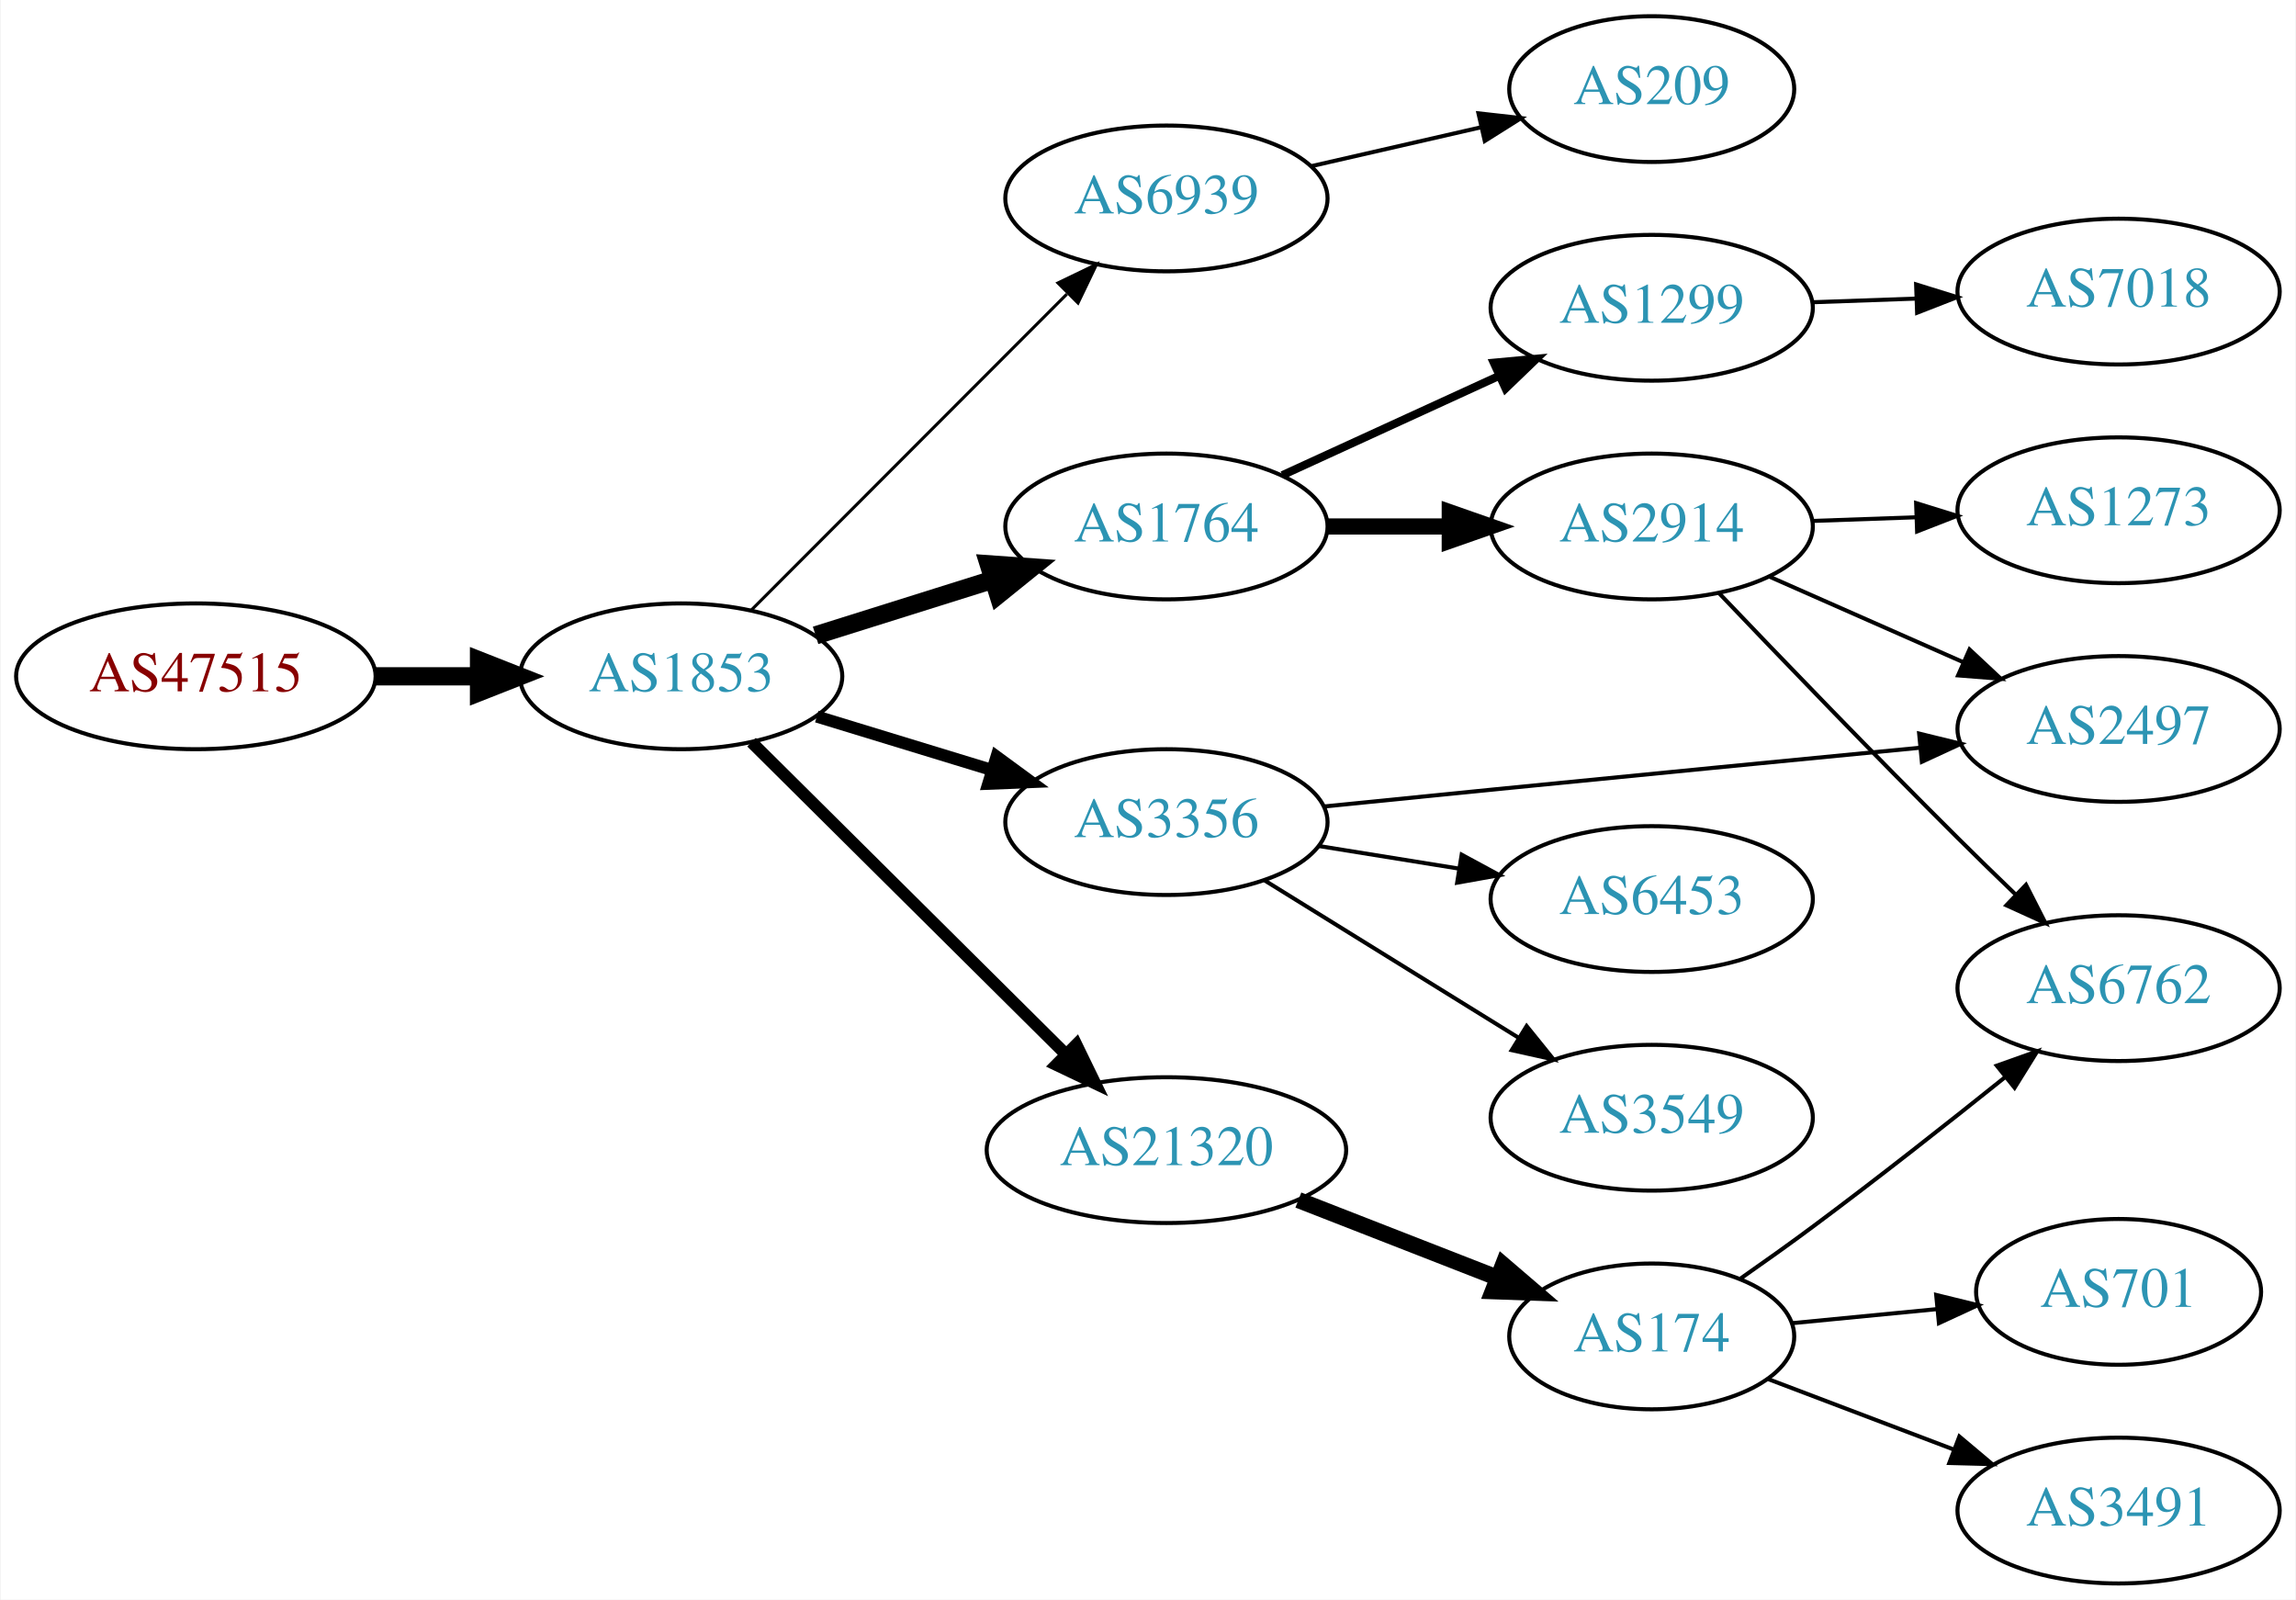
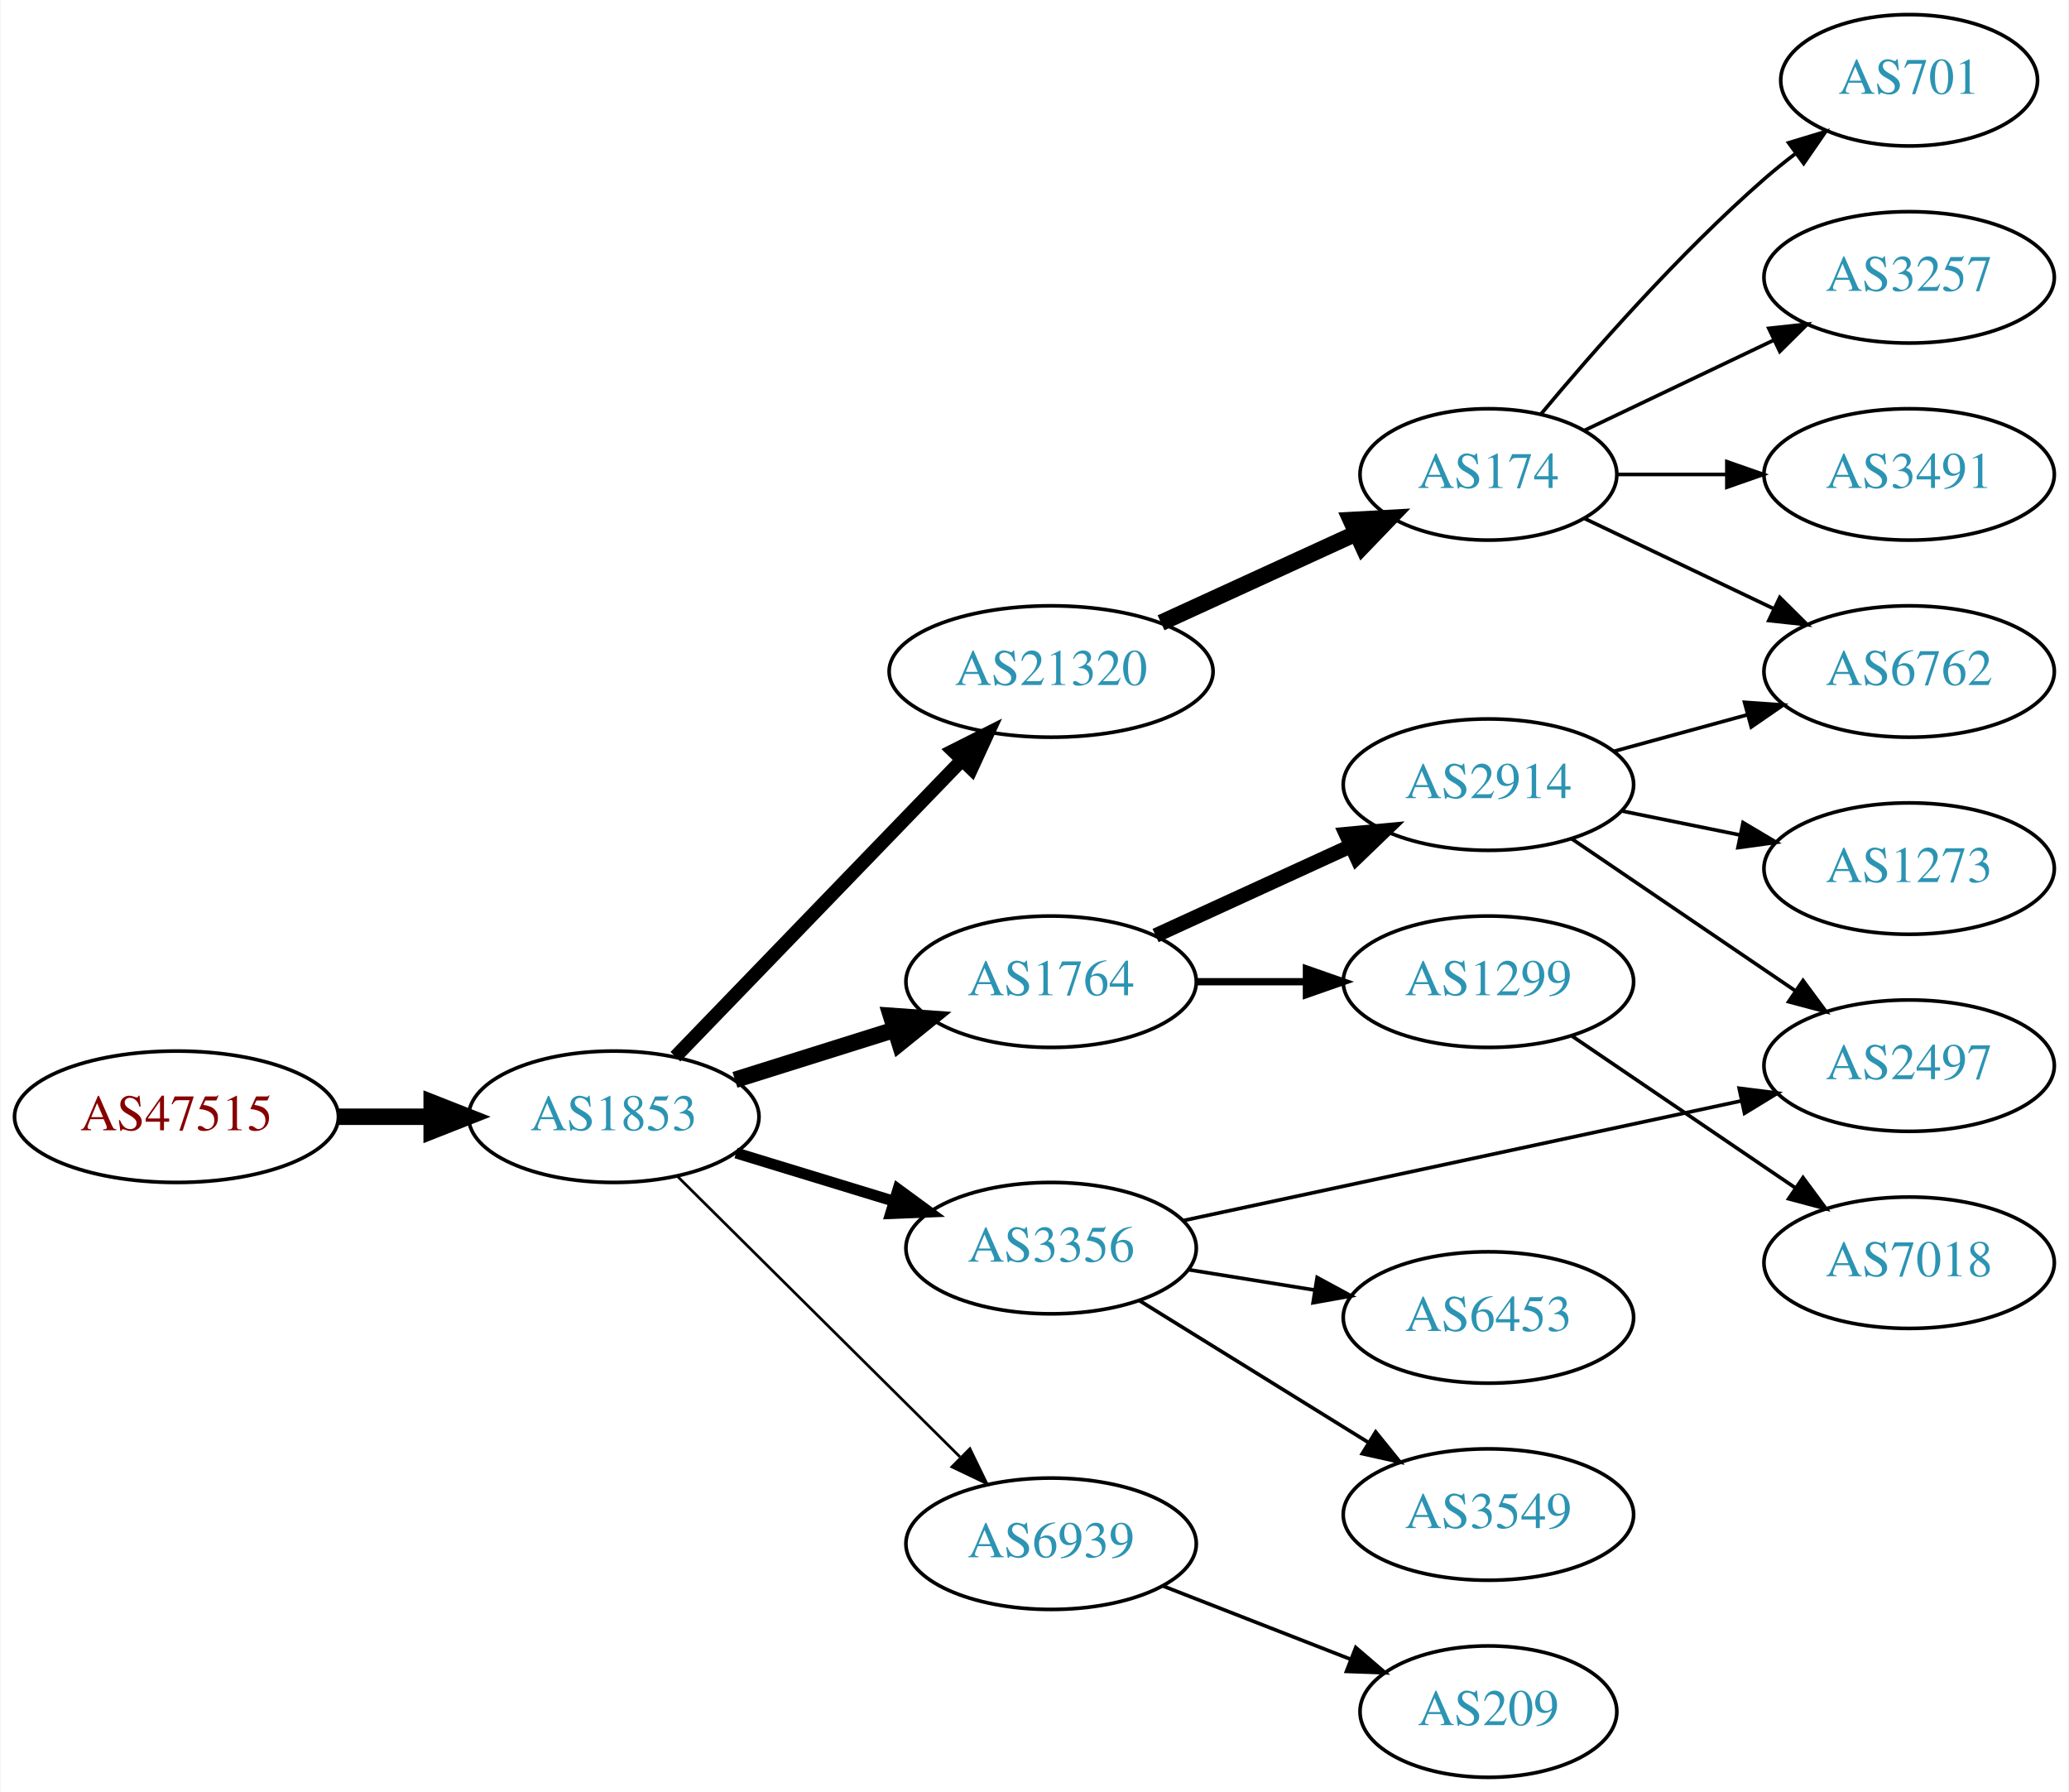
- <svg xmlns="http://www.w3.org/2000/svg" xmlns:xlink="http://www.w3.org/1999/xlink" width="567pt" height="395pt" viewBox="0.00 0.00 566.66 395.00">
-   <g id="graph0" class="graph" transform="scale(1 1) rotate(0) translate(4 391)">
-     <polygon fill="white" stroke="none" points="-4,4 -4,-391 562.663,-391 562.663,4 -4,4" />
+ <svg xmlns="http://www.w3.org/2000/svg" xmlns:xlink="http://www.w3.org/1999/xlink" width="567pt" height="491pt" viewBox="0.00 0.00 566.66 491.00">
+   <g id="graph0" class="graph" transform="scale(1 1) rotate(0) translate(4 487)">
+     <polygon fill="white" stroke="none" points="-4,4 -4,-487 562.663,-487 562.663,4 -4,4" />
    <g id="node1" class="node">
      <g id="a_node1">
        <a xlink:href="/asn/47515" xlink:title="AS47515 ~ BMI-GOVIX [AT]">
-           <ellipse fill="#ffffff" stroke="black" cx="44.196" cy="-224" rx="44.393" ry="18" />
-           <text text-anchor="middle" x="44.196" y="-220.3" font-family="Times,serif" font-size="14.00" fill="#880000">AS47515</text>
+           <ellipse fill="#ffffff" stroke="black" cx="44.196" cy="-181" rx="44.393" ry="18" />
+           <text text-anchor="middle" x="44.196" y="-177.3" font-family="Times,serif" font-size="14.00" fill="#880000">AS47515</text>
        </a>
      </g>
    </g>
    <g id="node2" class="node">
      <g id="a_node2">
        <a xlink:href="/asn/1853" xlink:title="AS1853 ~ ACOnet Backbone [AT]">
-           <ellipse fill="#ffffff" stroke="black" cx="164.039" cy="-224" rx="39.794" ry="18" />
-           <text text-anchor="middle" x="164.039" y="-220.3" font-family="Times,serif" font-size="14.00" fill="#2c94b3">AS1853</text>
+           <ellipse fill="#ffffff" stroke="black" cx="164.039" cy="-181" rx="39.794" ry="18" />
+           <text text-anchor="middle" x="164.039" y="-177.3" font-family="Times,serif" font-size="14.00" fill="#2c94b3">AS1853</text>
        </a>
      </g>
    </g>
    <g id="edge1" class="edge">
-       <path fill="none" stroke="black" stroke-width="4.5" d="M88.407,-224C96.72,-224 105.482,-224 113.965,-224" />
-       <polygon fill="black" stroke="black" stroke-width="4.5" points="114.123,-227.938 124.123,-224 114.123,-220.063 114.123,-227.938" />
+       <path fill="none" stroke="black" stroke-width="4.5" d="M88.407,-181C96.72,-181 105.482,-181 113.965,-181" />
+       <polygon fill="black" stroke="black" stroke-width="4.5" points="114.123,-184.938 124.123,-181 114.123,-177.063 114.123,-184.938" />
    </g>
    <g id="node3" class="node">
      <g id="a_node3">
-         <a xlink:href="/asn/6939" xlink:title="AS6939 ~ Hurricane Electric LLC [US]">
-           <ellipse fill="#ffffff" stroke="black" cx="283.881" cy="-342" rx="39.794" ry="18" />
-           <text text-anchor="middle" x="283.881" y="-338.3" font-family="Times,serif" font-size="14.00" fill="#2c94b3">AS6939</text>
+         <a xlink:href="/asn/21320" xlink:title="AS21320 ~ GEANT Vereniging [EU]">
+           <ellipse fill="#ffffff" stroke="black" cx="283.881" cy="-303" rx="44.393" ry="18" />
+           <text text-anchor="middle" x="283.881" y="-299.3" font-family="Times,serif" font-size="14.00" fill="#2c94b3">AS21320</text>
        </a>
      </g>
    </g>
    <g id="edge2" class="edge">
-       <path fill="none" stroke="black" stroke-width="0.75" d="M181.424,-240.407C201.652,-260.662 236.2,-295.257 259.283,-318.371" />
-       <polygon fill="black" stroke="black" stroke-width="0.75" points="257.092,-321.129 266.635,-325.732 262.045,-316.183 257.092,-321.129" />
+       <path fill="none" stroke="black" stroke-width="3.75" d="M180.931,-197.453C201.113,-218.347 236.102,-254.57 259.374,-278.663" />
+       <polygon fill="black" stroke="black" stroke-width="3.75" points="257.019,-281.263 266.484,-286.024 262.054,-276.4 257.019,-281.263" />
    </g>
    <g id="node4" class="node">
      <g id="a_node4">
-         <a xlink:href="/asn/1764" xlink:title="AS1764 ~ NEXTLAYER-AS [AT]">
-           <ellipse fill="#ffffff" stroke="black" cx="283.881" cy="-261" rx="39.794" ry="18" />
-           <text text-anchor="middle" x="283.881" y="-257.3" font-family="Times,serif" font-size="14.00" fill="#2c94b3">AS1764</text>
+         <a xlink:href="/asn/3356" xlink:title="AS3356 ~ Level 3 Parent, LLC [US]">
+           <ellipse fill="#ffffff" stroke="black" cx="283.881" cy="-145" rx="39.794" ry="18" />
+           <text text-anchor="middle" x="283.881" y="-141.3" font-family="Times,serif" font-size="14.00" fill="#2c94b3">AS3356</text>
        </a>
      </g>
    </g>
    <g id="edge3" class="edge">
-       <path fill="none" stroke="black" stroke-width="4.5" d="M197.24,-234.11C210.75,-238.352 226.638,-243.341 241.036,-247.862" />
-       <polygon fill="black" stroke="black" stroke-width="4.5" points="239.999,-251.663 250.719,-250.902 242.358,-244.149 239.999,-251.663" />
+       <path fill="none" stroke="black" stroke-width="3" d="M197.552,-171.068C210.947,-166.975 226.638,-162.182 240.887,-157.829" />
+       <polygon fill="black" stroke="black" stroke-width="3" points="241.933,-161.169 250.474,-154.9 239.888,-154.474 241.933,-161.169" />
    </g>
    <g id="node5" class="node">
      <g id="a_node5">
-         <a xlink:href="/asn/3356" xlink:title="AS3356 ~ Level 3 Parent, LLC [US]">
-           <ellipse fill="#ffffff" stroke="black" cx="283.881" cy="-188" rx="39.794" ry="18" />
-           <text text-anchor="middle" x="283.881" y="-184.3" font-family="Times,serif" font-size="14.00" fill="#2c94b3">AS3356</text>
+         <a xlink:href="/asn/1764" xlink:title="AS1764 ~ NEXTLAYER-AS [AT]">
+           <ellipse fill="#ffffff" stroke="black" cx="283.881" cy="-218" rx="39.794" ry="18" />
+           <text text-anchor="middle" x="283.881" y="-214.3" font-family="Times,serif" font-size="14.00" fill="#2c94b3">AS1764</text>
        </a>
      </g>
    </g>
    <g id="edge4" class="edge">
-       <path fill="none" stroke="black" stroke-width="3" d="M197.552,-214.068C210.947,-209.975 226.638,-205.182 240.887,-200.829" />
-       <polygon fill="black" stroke="black" stroke-width="3" points="241.933,-204.169 250.474,-197.9 239.888,-197.474 241.933,-204.169" />
+       <path fill="none" stroke="black" stroke-width="4.5" d="M197.24,-191.11C210.75,-195.352 226.638,-200.341 241.036,-204.862" />
+       <polygon fill="black" stroke="black" stroke-width="4.5" points="239.999,-208.663 250.719,-207.902 242.358,-201.149 239.999,-208.663" />
    </g>
    <g id="node6" class="node">
      <g id="a_node6">
-         <a xlink:href="/asn/21320" xlink:title="AS21320 ~ GEANT Vereniging [EU]">
-           <ellipse fill="#ffffff" stroke="black" cx="283.881" cy="-107" rx="44.393" ry="18" />
-           <text text-anchor="middle" x="283.881" y="-103.3" font-family="Times,serif" font-size="14.00" fill="#2c94b3">AS21320</text>
+         <a xlink:href="/asn/6939" xlink:title="AS6939 ~ Hurricane Electric LLC [US]">
+           <ellipse fill="#ffffff" stroke="black" cx="283.881" cy="-64" rx="39.794" ry="18" />
+           <text text-anchor="middle" x="283.881" y="-60.3" font-family="Times,serif" font-size="14.00" fill="#2c94b3">AS6939</text>
        </a>
      </g>
    </g>
    <g id="edge5" class="edge">
-       <path fill="none" stroke="black" stroke-width="3" d="M181.424,-207.732C201.538,-187.762 235.812,-153.732 258.893,-130.816" />
-       <polygon fill="black" stroke="black" stroke-width="3" points="261.625,-133.037 266.255,-123.507 256.693,-128.069 261.625,-133.037" />
+       <path fill="none" stroke="black" stroke-width="0.75" d="M181.424,-164.732C201.538,-144.762 235.812,-110.732 258.893,-87.816" />
+       <polygon fill="black" stroke="black" stroke-width="0.75" points="261.625,-90.037 266.255,-80.507 256.693,-85.069 261.625,-90.037" />
    </g>
    <g id="node7" class="node">
      <g id="a_node7">
+         <a xlink:href="/asn/174" xlink:title="AS174 ~ Cogent Communications [US]">
+           <ellipse fill="#ffffff" stroke="black" cx="403.724" cy="-357" rx="35.194" ry="18" />
+           <text text-anchor="middle" x="403.724" y="-353.3" font-family="Times,serif" font-size="14.00" fill="#2c94b3">AS174</text>
+         </a>
+       </g>
+     </g>
+     <g id="edge6" class="edge">
+       <path fill="none" stroke="black" stroke-width="4.5" d="M314.011,-316.348C330.228,-323.78 350.531,-333.083 367.62,-340.914" />
+       <polygon fill="black" stroke="black" stroke-width="4.5" points="366.006,-344.506 376.737,-345.092 369.287,-337.347 366.006,-344.506" />
+     </g>
+     <g id="node12" class="node">
+       <g id="a_node12">
+         <a xlink:href="/asn/2497" xlink:title="AS2497 ~ Internet Initiative Japan Inc. [JP]">
+           <ellipse fill="#ffffff" stroke="black" cx="519.017" cy="-195" rx="39.794" ry="18" />
+           <text text-anchor="middle" x="519.017" y="-191.3" font-family="Times,serif" font-size="14.00" fill="#2c94b3">AS2497</text>
+         </a>
+       </g>
+     </g>
+     <g id="edge11" class="edge">
+       <path fill="none" stroke="black" d="M320.036,-152.54C360.868,-161.297 428.32,-175.763 472.963,-185.338" />
+       <polygon fill="black" stroke="black" points="472.446,-188.806 482.957,-187.481 473.914,-181.962 472.446,-188.806" />
+     </g>
+     <g id="node13" class="node">
+       <g id="a_node13">
+         <a xlink:href="/asn/3549" xlink:title="AS3549 ~ Level 3 Parent, LLC [US]">
+           <ellipse fill="#ffffff" stroke="black" cx="403.724" cy="-72" rx="39.794" ry="18" />
+           <text text-anchor="middle" x="403.724" y="-68.3" font-family="Times,serif" font-size="14.00" fill="#2c94b3">AS3549</text>
+         </a>
+       </g>
+     </g>
+     <g id="edge12" class="edge">
+       <path fill="none" stroke="black" d="M308.163,-130.578C326.079,-119.479 351.036,-104.019 370.812,-91.768" />
+       <polygon fill="black" stroke="black" points="372.832,-94.634 379.49,-86.392 369.146,-88.683 372.832,-94.634" />
+     </g>
+     <g id="node14" class="node">
+       <g id="a_node14">
+         <a xlink:href="/asn/6453" xlink:title="AS6453 ~ TATA COMMUNICATIONS (AMERICA) INC [US]">
+           <ellipse fill="#ffffff" stroke="black" cx="403.724" cy="-126" rx="39.794" ry="18" />
+           <text text-anchor="middle" x="403.724" y="-122.3" font-family="Times,serif" font-size="14.00" fill="#2c94b3">AS6453</text>
+         </a>
+       </g>
+     </g>
+     <g id="edge13" class="edge">
+       <path fill="none" stroke="black" d="M321.521,-139.092C332.495,-137.323 344.678,-135.359 356.199,-133.501" />
+       <polygon fill="black" stroke="black" points="356.791,-136.951 366.106,-131.904 355.677,-130.04 356.791,-136.951" />
+     </g>
+     <g id="node15" class="node">
+       <g id="a_node15">
+         <a xlink:href="/asn/1299" xlink:title="AS1299 ~ Telia Carrier [EU]">
+           <ellipse fill="#ffffff" stroke="black" cx="403.724" cy="-218" rx="39.794" ry="18" />
+           <text text-anchor="middle" x="403.724" y="-214.3" font-family="Times,serif" font-size="14.00" fill="#2c94b3">AS1299</text>
+         </a>
+       </g>
+     </g>
+     <g id="edge14" class="edge">
+       <path fill="none" stroke="black" stroke-width="2" d="M323.794,-218C333.347,-218 343.697,-218 353.659,-218" />
+       <polygon fill="black" stroke="black" stroke-width="2" points="353.852,-221.5 363.852,-218 353.852,-214.5 353.852,-221.5" />
+     </g>
+     <g id="node16" class="node">
+       <g id="a_node16">
+         <a xlink:href="/asn/2914" xlink:title="AS2914 ~ NTT America, Inc. [US]">
+           <ellipse fill="#ffffff" stroke="black" cx="403.724" cy="-272" rx="39.794" ry="18" />
+           <text text-anchor="middle" x="403.724" y="-268.3" font-family="Times,serif" font-size="14.00" fill="#2c94b3">AS2914</text>
+         </a>
+       </g>
+     </g>
+     <g id="edge15" class="edge">
+       <path fill="none" stroke="black" stroke-width="4" d="M312.51,-230.661C328.467,-237.973 348.738,-247.261 366.02,-255.181" />
+       <polygon fill="black" stroke="black" stroke-width="4" points="364.719,-258.435 375.268,-259.419 367.635,-252.071 364.719,-258.435" />
+     </g>
+     <g id="node19" class="node">
+       <g id="a_node19">
        <a xlink:href="/asn/209" xlink:title="AS209 ~ CenturyLink Communications, LLC [US]">
-           <ellipse fill="#ffffff" stroke="black" cx="403.724" cy="-369" rx="35.194" ry="18" />
-           <text text-anchor="middle" x="403.724" y="-365.3" font-family="Times,serif" font-size="14.00" fill="#2c94b3">AS209</text>
-         </a>
-       </g>
-     </g>
-     <g id="edge6" class="edge">
-       <path fill="none" stroke="black" d="M319.6,-349.955C332.693,-352.955 347.715,-356.396 361.356,-359.522" />
-       <polygon fill="black" stroke="black" points="360.934,-363.016 371.463,-361.838 362.497,-356.193 360.934,-363.016" />
+           <ellipse fill="#ffffff" stroke="black" cx="403.724" cy="-18" rx="35.194" ry="18" />
+           <text text-anchor="middle" x="403.724" y="-14.3" font-family="Times,serif" font-size="14.00" fill="#2c94b3">AS209</text>
+         </a>
+       </g>
+     </g>
+     <g id="edge20" class="edge">
+       <path fill="none" stroke="black" d="M314.618,-52.392C330.235,-46.296 349.512,-38.771 366.048,-32.316" />
+       <polygon fill="black" stroke="black" points="367.377,-35.555 375.42,-28.658 364.832,-29.034 367.377,-35.555" />
    </g>
    <g id="node8" class="node">
      <g id="a_node8">
-         <a xlink:href="/asn/1299" xlink:title="AS1299 ~ Telia Carrier [EU]">
-           <ellipse fill="#ffffff" stroke="black" cx="403.724" cy="-315" rx="39.794" ry="18" />
-           <text text-anchor="middle" x="403.724" y="-311.3" font-family="Times,serif" font-size="14.00" fill="#2c94b3">AS1299</text>
+         <a xlink:href="/asn/6762" xlink:title="AS6762 ~ TELECOM ITALIA SPARKLE S.p.A. [IT]">
+           <ellipse fill="#ffffff" stroke="black" cx="519.017" cy="-303" rx="39.794" ry="18" />
+           <text text-anchor="middle" x="519.017" y="-299.3" font-family="Times,serif" font-size="14.00" fill="#2c94b3">AS6762</text>
        </a>
      </g>
    </g>
    <g id="edge7" class="edge">
-       <path fill="none" stroke="black" stroke-width="2" d="M312.51,-273.661C328.467,-280.973 348.738,-290.261 366.02,-298.181" />
-       <polygon fill="black" stroke="black" stroke-width="2" points="364.719,-301.435 375.268,-302.419 367.635,-295.071 364.719,-301.435" />
+       <path fill="none" stroke="black" d="M430.149,-344.881C445.452,-337.587 465.175,-328.186 482.057,-320.14" />
+       <polygon fill="black" stroke="black" points="483.576,-323.293 491.097,-315.831 480.564,-316.974 483.576,-323.293" />
    </g>
    <g id="node9" class="node">
      <g id="a_node9">
-         <a xlink:href="/asn/2914" xlink:title="AS2914 ~ NTT America, Inc. [US]">
-           <ellipse fill="#ffffff" stroke="black" cx="403.724" cy="-261" rx="39.794" ry="18" />
-           <text text-anchor="middle" x="403.724" y="-257.3" font-family="Times,serif" font-size="14.00" fill="#2c94b3">AS2914</text>
+         <a xlink:href="/asn/701" xlink:title="AS701 ~ UUNET [US]">
+           <ellipse fill="#ffffff" stroke="black" cx="519.017" cy="-465" rx="35.194" ry="18" />
+           <text text-anchor="middle" x="519.017" y="-461.3" font-family="Times,serif" font-size="14.00" fill="#2c94b3">AS701</text>
        </a>
      </g>
    </g>
    <g id="edge8" class="edge">
-       <path fill="none" stroke="black" stroke-width="4" d="M323.794,-261C333.347,-261 343.697,-261 353.659,-261" />
-       <polygon fill="black" stroke="black" stroke-width="4" points="353.852,-264.5 363.852,-261 353.852,-257.5 353.852,-264.5" />
+       <path fill="none" stroke="black" d="M418.089,-373.499C432.344,-390.596 456.039,-417.619 479.37,-438 482.04,-440.332 484.913,-442.648 487.843,-444.886" />
+       <polygon fill="black" stroke="black" points="485.994,-447.87 496.134,-450.939 490.121,-442.216 485.994,-447.87" />
    </g>
    <g id="node10" class="node">
      <g id="a_node10">
-         <a xlink:href="/asn/2497" xlink:title="AS2497 ~ Internet Initiative Japan Inc. [JP]">
-           <ellipse fill="#ffffff" stroke="black" cx="519.017" cy="-211" rx="39.794" ry="18" />
-           <text text-anchor="middle" x="519.017" y="-207.3" font-family="Times,serif" font-size="14.00" fill="#2c94b3">AS2497</text>
+         <a xlink:href="/asn/3257" xlink:title="AS3257 ~ GTT [DE]">
+           <ellipse fill="#ffffff" stroke="black" cx="519.017" cy="-411" rx="39.794" ry="18" />
+           <text text-anchor="middle" x="519.017" y="-407.3" font-family="Times,serif" font-size="14.00" fill="#2c94b3">AS3257</text>
        </a>
      </g>
    </g>
    <g id="edge9" class="edge">
-       <path fill="none" stroke="black" d="M322.745,-191.852C335.836,-193.177 350.601,-194.663 364.077,-196 399.453,-199.51 439.41,-203.402 469.749,-206.341" />
-       <polygon fill="black" stroke="black" points="469.765,-209.859 480.056,-207.339 470.439,-202.891 469.765,-209.859" />
+       <path fill="none" stroke="black" d="M430.149,-369.119C445.452,-376.413 465.175,-385.814 482.057,-393.86" />
+       <polygon fill="black" stroke="black" points="480.564,-397.026 491.097,-398.169 483.576,-390.707 480.564,-397.026" />
    </g>
    <g id="node11" class="node">
      <g id="a_node11">
-         <a xlink:href="/asn/6453" xlink:title="AS6453 ~ TATA COMMUNICATIONS (AMERICA) INC [US]">
-           <ellipse fill="#ffffff" stroke="black" cx="403.724" cy="-169" rx="39.794" ry="18" />
-           <text text-anchor="middle" x="403.724" y="-165.3" font-family="Times,serif" font-size="14.00" fill="#2c94b3">AS6453</text>
+         <a xlink:href="/asn/3491" xlink:title="AS3491 ~ PCCW Global, Inc. [US]">
+           <ellipse fill="#ffffff" stroke="black" cx="519.017" cy="-357" rx="39.794" ry="18" />
+           <text text-anchor="middle" x="519.017" y="-353.3" font-family="Times,serif" font-size="14.00" fill="#2c94b3">AS3491</text>
        </a>
      </g>
    </g>
    <g id="edge10" class="edge">
-       <path fill="none" stroke="black" d="M321.521,-182.092C332.495,-180.323 344.678,-178.359 356.199,-176.501" />
-       <polygon fill="black" stroke="black" points="356.791,-179.951 366.106,-174.904 355.677,-173.04 356.791,-179.951" />
-     </g>
-     <g id="node12" class="node">
-       <g id="a_node12">
-         <a xlink:href="/asn/3549" xlink:title="AS3549 ~ Level 3 Parent, LLC [US]">
-           <ellipse fill="#ffffff" stroke="black" cx="403.724" cy="-115" rx="39.794" ry="18" />
-           <text text-anchor="middle" x="403.724" y="-111.3" font-family="Times,serif" font-size="14.00" fill="#2c94b3">AS3549</text>
-         </a>
-       </g>
-     </g>
-     <g id="edge11" class="edge">
-       <path fill="none" stroke="black" d="M308.163,-173.578C326.079,-162.479 351.036,-147.019 370.812,-134.768" />
-       <polygon fill="black" stroke="black" points="372.832,-137.634 379.49,-129.392 369.146,-131.683 372.832,-137.634" />
-     </g>
-     <g id="node13" class="node">
-       <g id="a_node13">
-         <a xlink:href="/asn/174" xlink:title="AS174 ~ Cogent Communications [US]">
-           <ellipse fill="#ffffff" stroke="black" cx="403.724" cy="-61" rx="35.194" ry="18" />
-           <text text-anchor="middle" x="403.724" y="-57.3" font-family="Times,serif" font-size="14.00" fill="#2c94b3">AS174</text>
-         </a>
-       </g>
-     </g>
-     <g id="edge12" class="edge">
-       <path fill="none" stroke="black" stroke-width="4" d="M316.461,-94.673C331.592,-88.766 349.814,-81.653 365.604,-75.49" />
-       <polygon fill="black" stroke="black" stroke-width="4" points="367.029,-78.691 375.072,-71.794 364.483,-72.17 367.029,-78.691" />
+       <path fill="none" stroke="black" d="M439.023,-357C448.4,-357 458.75,-357 468.785,-357" />
+       <polygon fill="black" stroke="black" points="469.074,-360.5 479.074,-357 469.074,-353.5 469.074,-360.5" />
+     </g>
+     <g id="node17" class="node">
+       <g id="a_node17">
+         <a xlink:href="/asn/7018" xlink:title="AS7018 ~ AT&amp;T Services, Inc. [US]">
+           <ellipse fill="#ffffff" stroke="black" cx="519.017" cy="-141" rx="39.794" ry="18" />
+           <text text-anchor="middle" x="519.017" y="-137.3" font-family="Times,serif" font-size="14.00" fill="#2c94b3">AS7018</text>
+         </a>
+       </g>
+     </g>
+     <g id="edge16" class="edge">
+       <path fill="none" stroke="black" d="M426.568,-203.154C443.965,-191.33 468.513,-174.646 487.795,-161.54" />
+       <polygon fill="black" stroke="black" points="489.937,-164.317 496.24,-155.801 486.002,-158.527 489.937,-164.317" />
+     </g>
+     <g id="edge19" class="edge">
+       <path fill="none" stroke="black" d="M438.103,-281.133C449.525,-284.259 462.475,-287.802 474.574,-291.113" />
+       <polygon fill="black" stroke="black" points="473.916,-294.561 484.485,-293.825 475.763,-287.81 473.916,-294.561" />
+     </g>
+     <g id="edge18" class="edge">
+       <path fill="none" stroke="black" d="M426.568,-257.154C443.965,-245.33 468.513,-228.646 487.795,-215.54" />
+       <polygon fill="black" stroke="black" points="489.937,-218.317 496.24,-209.801 486.002,-212.527 489.937,-218.317" />
    </g>
    <g id="node18" class="node">
      <g id="a_node18">
-         <a xlink:href="/asn/7018" xlink:title="AS7018 ~ AT&amp;T Services, Inc. [US]">
-           <ellipse fill="#ffffff" stroke="black" cx="519.017" cy="-319" rx="39.794" ry="18" />
-           <text text-anchor="middle" x="519.017" y="-315.3" font-family="Times,serif" font-size="14.00" fill="#2c94b3">AS7018</text>
-         </a>
-       </g>
-     </g>
-     <g id="edge19" class="edge">
-       <path fill="none" stroke="black" d="M443.396,-316.365C451.599,-316.655 460.363,-316.964 468.895,-317.266" />
-       <polygon fill="black" stroke="black" points="469.017,-320.772 479.134,-317.627 469.264,-313.776 469.017,-320.772" />
+         <a xlink:href="/asn/1273" xlink:title="AS1273 ~ Vodafone Group PLC [EU]">
+           <ellipse fill="#ffffff" stroke="black" cx="519.017" cy="-249" rx="39.794" ry="18" />
+           <text text-anchor="middle" x="519.017" y="-245.3" font-family="Times,serif" font-size="14.00" fill="#2c94b3">AS1273</text>
+         </a>
+       </g>
    </g>
    <g id="edge17" class="edge">
-       <path fill="none" stroke="black" d="M432.729,-248.64C447.163,-242.27 464.964,-234.414 480.563,-227.53" />
-       <polygon fill="black" stroke="black" points="482.206,-230.63 489.941,-223.391 479.379,-224.226 482.206,-230.63" />
-     </g>
-     <g id="node15" class="node">
-       <g id="a_node15">
-         <a xlink:href="/asn/6762" xlink:title="AS6762 ~ TELECOM ITALIA SPARKLE S.p.A. [IT]">
-           <ellipse fill="#ffffff" stroke="black" cx="519.017" cy="-147" rx="39.794" ry="18" />
-           <text text-anchor="middle" x="519.017" y="-143.3" font-family="Times,serif" font-size="14.00" fill="#2c94b3">AS6762</text>
-         </a>
-       </g>
-     </g>
-     <g id="edge16" class="edge">
-       <path fill="none" stroke="black" d="M420.278,-244.605C435.258,-228.897 458.636,-204.605 479.37,-184 483.953,-179.445 488.899,-174.634 493.672,-170.042" />
-       <polygon fill="black" stroke="black" points="496.149,-172.517 500.954,-163.074 491.309,-167.459 496.149,-172.517" />
-     </g>
-     <g id="node17" class="node">
-       <g id="a_node17">
-         <a xlink:href="/asn/1273" xlink:title="AS1273 ~ Vodafone Group PLC [EU]">
-           <ellipse fill="#ffffff" stroke="black" cx="519.017" cy="-265" rx="39.794" ry="18" />
-           <text text-anchor="middle" x="519.017" y="-261.3" font-family="Times,serif" font-size="14.00" fill="#2c94b3">AS1273</text>
-         </a>
-       </g>
-     </g>
-     <g id="edge18" class="edge">
-       <path fill="none" stroke="black" d="M443.396,-262.365C451.599,-262.655 460.363,-262.964 468.895,-263.266" />
-       <polygon fill="black" stroke="black" points="469.017,-266.772 479.134,-263.627 469.264,-259.776 469.017,-266.772" />
-     </g>
-     <g id="node14" class="node">
-       <g id="a_node14">
-         <a xlink:href="/asn/701" xlink:title="AS701 ~ UUNET [US]">
-           <ellipse fill="#ffffff" stroke="black" cx="519.017" cy="-72" rx="35.194" ry="18" />
-           <text text-anchor="middle" x="519.017" y="-68.3" font-family="Times,serif" font-size="14.00" fill="#2c94b3">AS701</text>
-         </a>
-       </g>
-     </g>
-     <g id="edge13" class="edge">
-       <path fill="none" stroke="black" d="M438.409,-64.271C449.608,-65.358 462.249,-66.585 474.105,-67.737" />
-       <polygon fill="black" stroke="black" points="473.975,-71.24 484.266,-68.723 474.651,-64.273 473.975,-71.24" />
-     </g>
-     <g id="edge14" class="edge">
-       <path fill="none" stroke="black" d="M425.744,-75.35C431.507,-79.375 437.722,-83.8 443.37,-88 459.438,-99.947 477.025,-113.807 491.09,-125.091" />
-       <polygon fill="black" stroke="black" points="488.943,-127.856 498.926,-131.403 493.334,-122.404 488.943,-127.856" />
-     </g>
-     <g id="node16" class="node">
-       <g id="a_node16">
-         <a xlink:href="/asn/3491" xlink:title="AS3491 ~ PCCW Global, Inc. [US]">
-           <ellipse fill="#ffffff" stroke="black" cx="519.017" cy="-18" rx="39.794" ry="18" />
-           <text text-anchor="middle" x="519.017" y="-14.3" font-family="Times,serif" font-size="14.00" fill="#2c94b3">AS3491</text>
-         </a>
-       </g>
-     </g>
-     <g id="edge15" class="edge">
-       <path fill="none" stroke="black" d="M432.438,-50.481C446.195,-45.26 463.064,-38.857 478.177,-33.121" />
-       <polygon fill="black" stroke="black" points="479.698,-36.288 487.805,-29.467 477.214,-29.743 479.698,-36.288" />
+       <path fill="none" stroke="black" d="M440.26,-264.786C450.488,-262.709 461.789,-260.415 472.531,-258.234" />
+       <polygon fill="black" stroke="black" points="473.503,-261.608 482.607,-256.189 472.111,-254.748 473.503,-261.608" />
    </g>
  </g>
</svg>
